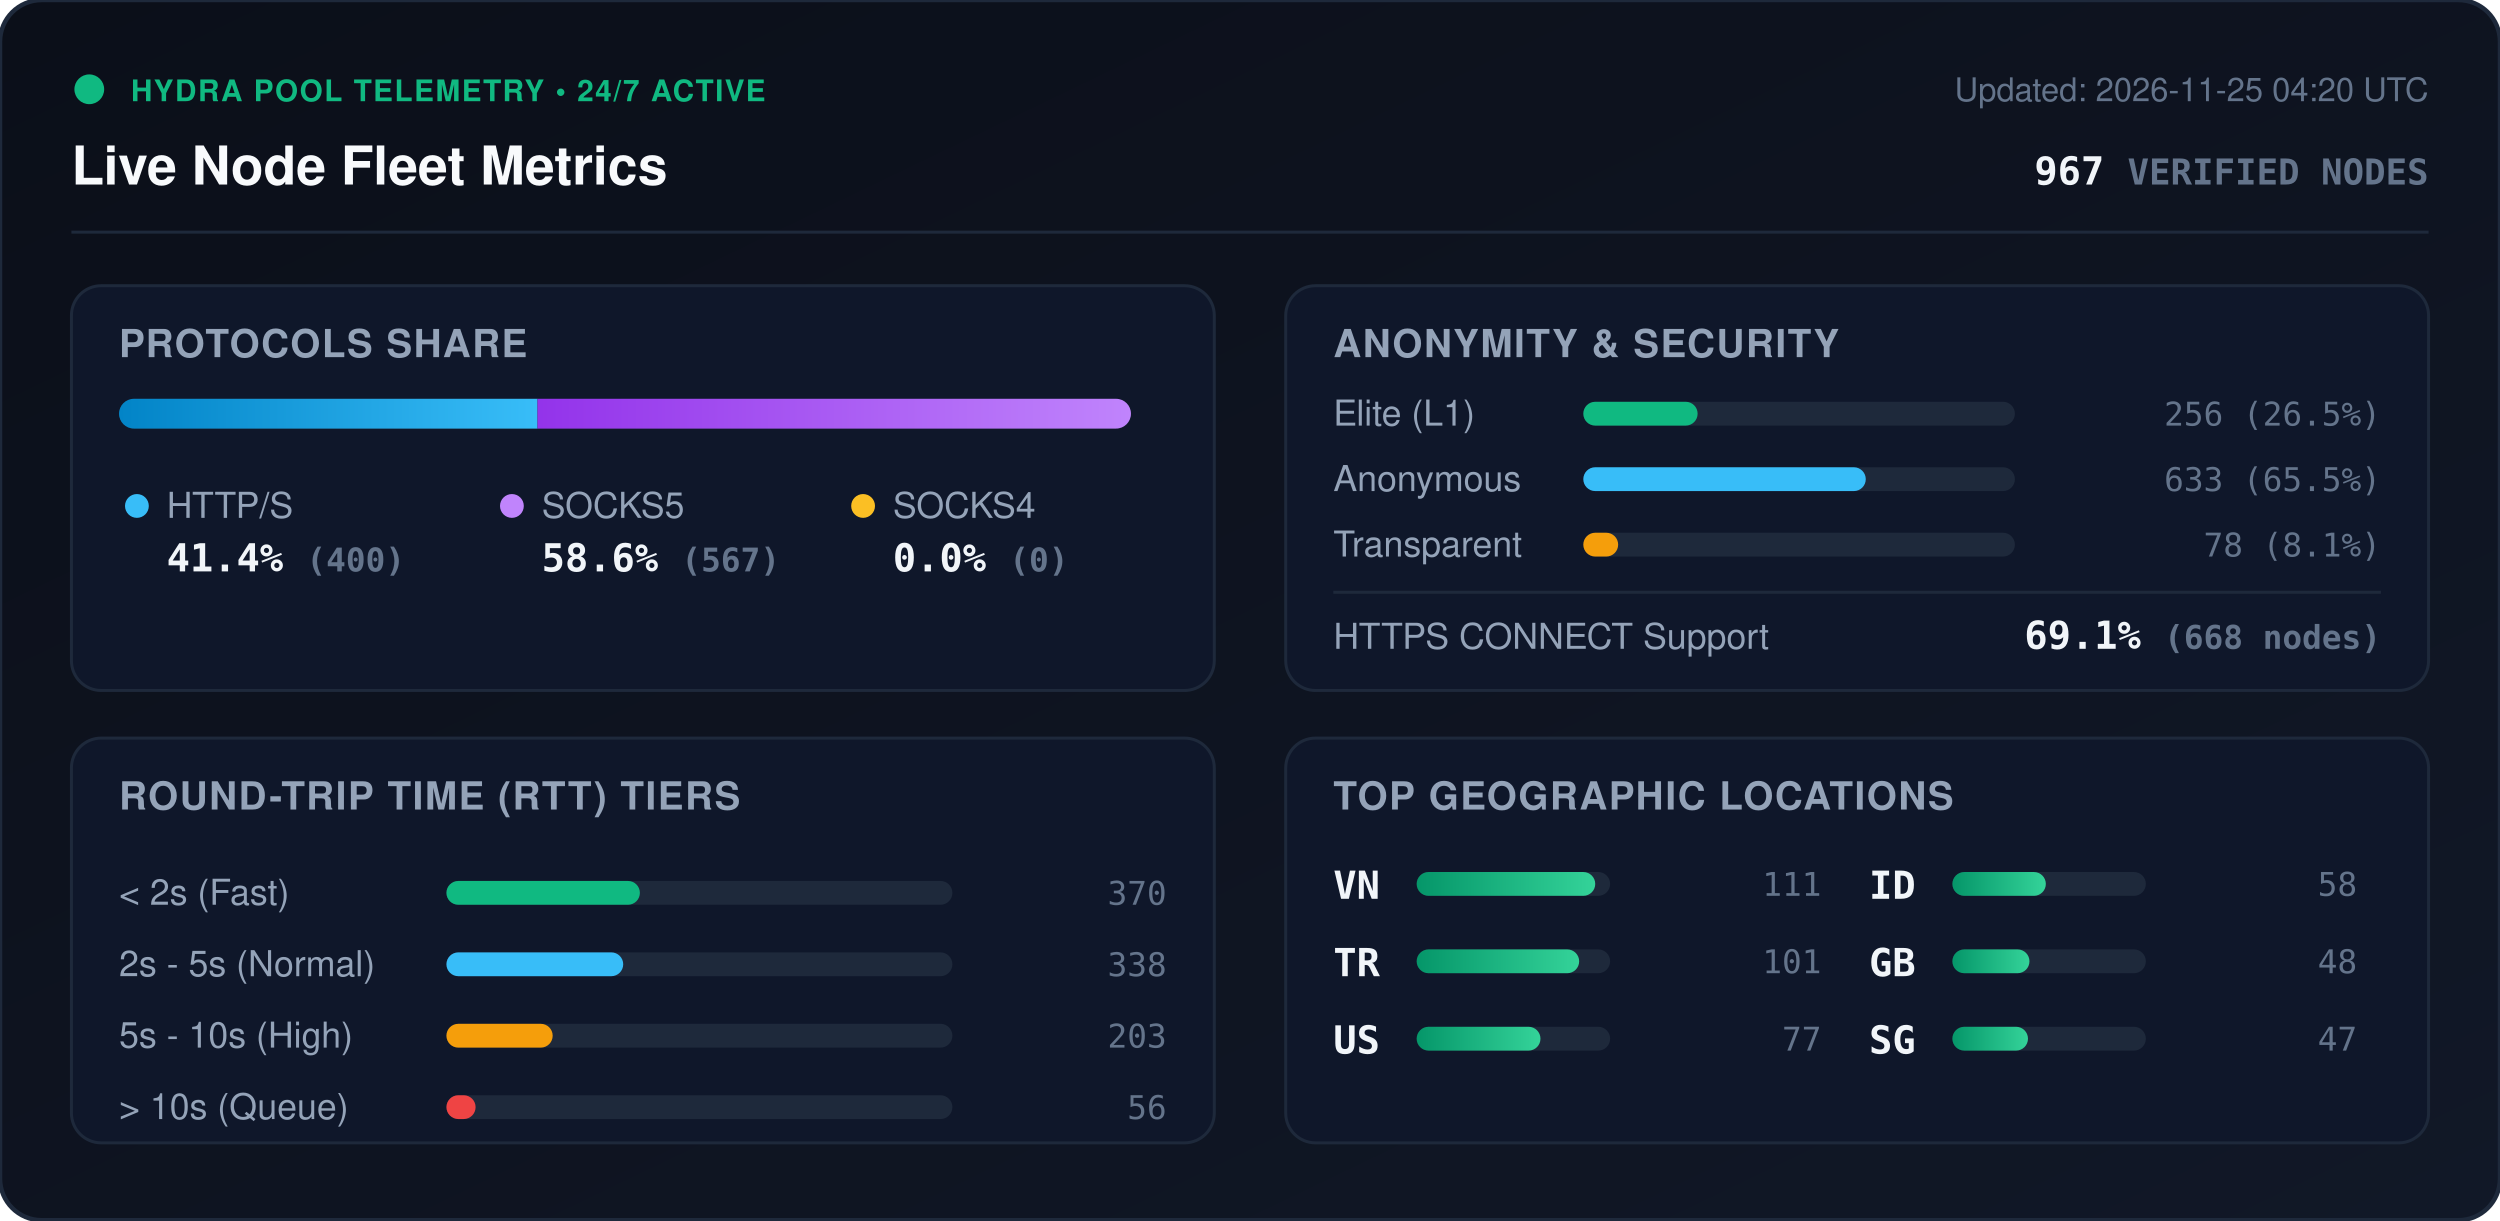
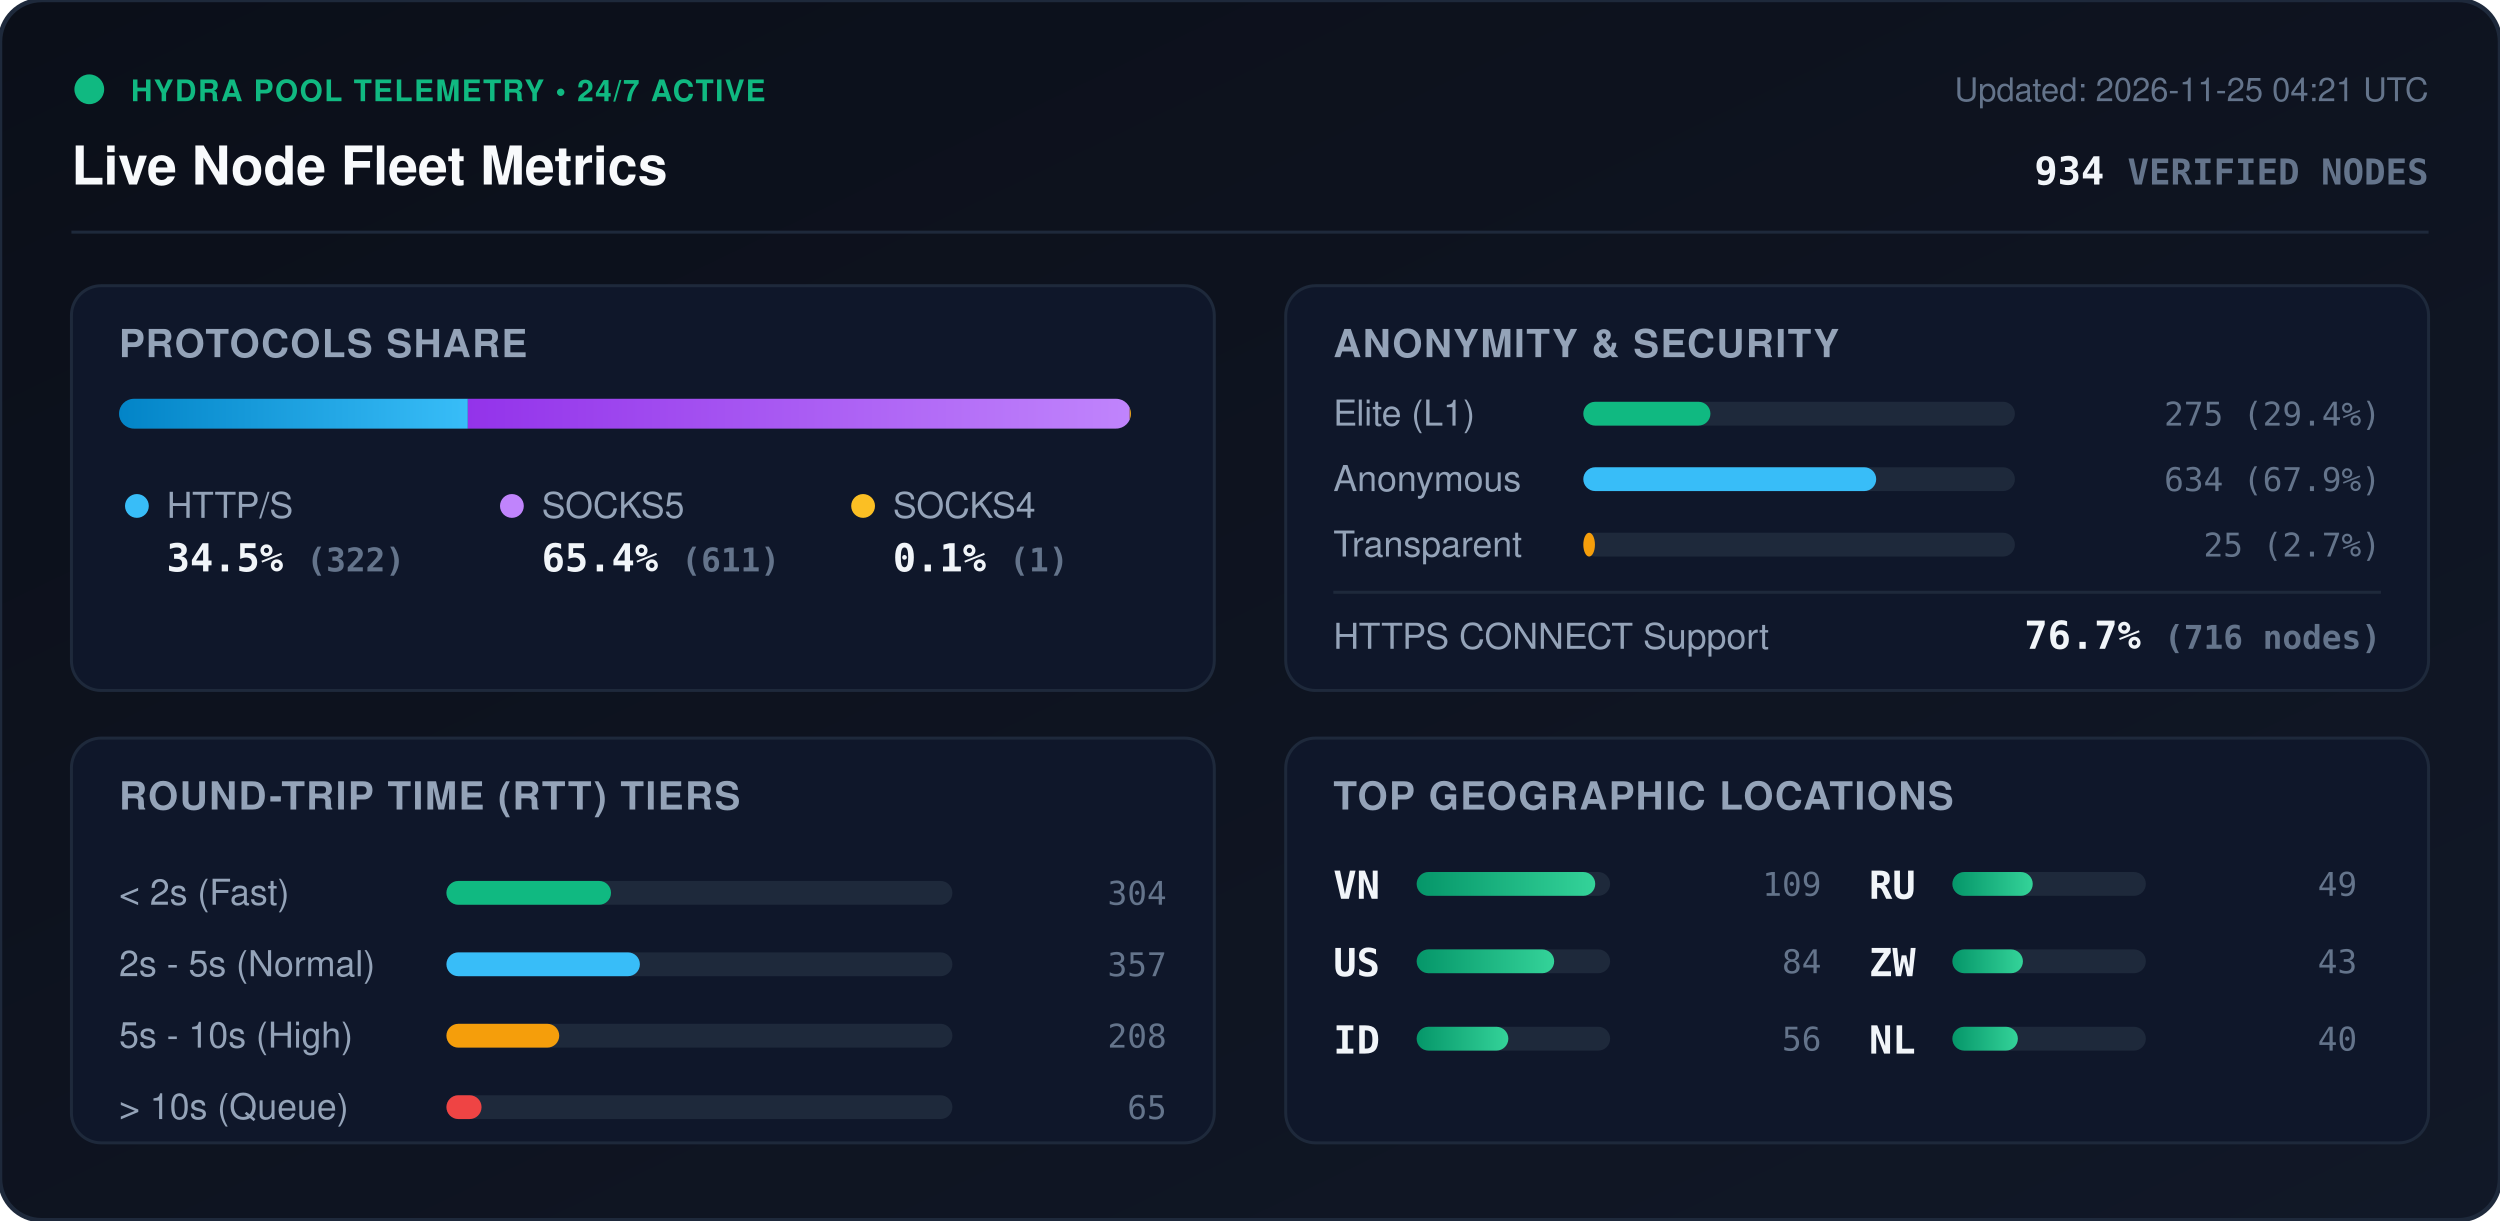
<svg xmlns="http://www.w3.org/2000/svg" viewBox="0 0 840 410" width="840" height="410" style="max-width: 100%; height: auto;">
  <defs>
    <linearGradient id="bg" x1="0%" y1="0%" x2="100%" y2="100%">
      <stop offset="0%" stop-color="#0b0f19" />
      <stop offset="100%" stop-color="#111827" />
    </linearGradient>
    <linearGradient id="bar-http" x1="0%" y1="0%" x2="100%" y2="0%">
      <stop offset="0%" stop-color="#0284c7" />
      <stop offset="100%" stop-color="#38bdf8" />
    </linearGradient>
    <linearGradient id="bar-socks5" x1="0%" y1="0%" x2="100%" y2="0%">
      <stop offset="0%" stop-color="#9333ea" />
      <stop offset="100%" stop-color="#c084fc" />
    </linearGradient>
    <linearGradient id="bar-socks4" x1="0%" y1="0%" x2="100%" y2="0%">
      <stop offset="0%" stop-color="#d97706" />
      <stop offset="100%" stop-color="#fbbf24" />
    </linearGradient>
    <linearGradient id="bar-green" x1="0%" y1="0%" x2="100%" y2="0%">
      <stop offset="0%" stop-color="#059669" />
      <stop offset="100%" stop-color="#34d399" />
    </linearGradient>
    <clipPath id="prog-track-clip">
      <rect width="340.0" height="10" rx="5" />
    </clipPath>
    <style>
      .title { font: 700 18px -apple-system, BlinkMacSystemFont, 'Segoe UI', Helvetica, Arial, sans-serif; fill: #f8fafc; }
      .sub { font: 500 11px -apple-system, BlinkMacSystemFont, 'Segoe UI', Helvetica, Arial, sans-serif; fill: #64748b; }
      .section-hdr { font: 600 13px -apple-system, BlinkMacSystemFont, 'Segoe UI', Helvetica, Arial, sans-serif; fill: #94a3b8; letter-spacing: 0.5px; }
      .metric-val { font: 700 13px -apple-system, BlinkMacSystemFont, 'Segoe UI', Helvetica, Arial, sans-serif; fill: #f1f5f9; }
      .metric-lbl { font: 500 12px -apple-system, BlinkMacSystemFont, 'Segoe UI', Helvetica, Arial, sans-serif; fill: #94a3b8; }
      .badge-txt { font: 700 10px -apple-system, BlinkMacSystemFont, 'Segoe UI', Helvetica, Arial, sans-serif; fill: #10b981; letter-spacing: 0.5px; }
      .mono { font-family: ui-monospace, SFMono-Regular, Menlo, Monaco, Consolas, monospace; }
      .pulse { animation: beacon 2s infinite ease-in-out; }
      @keyframes beacon { 0%, 100% { opacity: 1; } 50% { opacity: 0.35; } }
    </style>
  </defs>
  <rect width="840" height="410" rx="14" fill="url(#bg)" stroke="#1e293b" stroke-width="1.5" />
  <g transform="translate(24, 24)">
    <circle cx="6" cy="6" r="5" fill="#10b981" class="pulse" />
    <text x="20" y="10" class="badge-txt">HYDRA POOL TELEMETRY • 24/7 ACTIVE</text>
    <text x="0" y="38" class="title">Live Node Fleet Metrics</text>
-     <text x="792" y="10" text-anchor="end" class="sub">Updated: 2026-11-25 04:20 UTC</text>
-     <text x="792" y="38" text-anchor="end" class="metric-val mono" fill="#38bdf8">967 <tspan font-size="12" fill="#64748b">VERIFIED NODES</tspan>
+     <text x="792" y="10" text-anchor="end" class="sub">Updated: 2026-11-25 04:21 UTC</text>
+     <text x="792" y="38" text-anchor="end" class="metric-val mono" fill="#38bdf8">934 <tspan font-size="12" fill="#64748b">VERIFIED NODES</tspan>
    </text>
  </g>
  <line x1="24" y1="78" x2="816" y2="78" stroke="#1e293b" stroke-width="1" />
  <g transform="translate(24, 96)">
    <rect width="384" height="136" rx="10" fill="#0f172a" stroke="#1e293b" />
    <text x="16" y="24" class="section-hdr">PROTOCOLS SHARE</text>
    <g transform="translate(16, 38)">
      <rect width="340.0" height="10" rx="5" fill="#1e293b" />
      <g clip-path="url(#prog-track-clip)">
-         <rect x="0" width="140.6" height="10" fill="url(#bar-http)" />
-         <rect x="140.6" width="199.4" height="10" fill="url(#bar-socks5)" />
-         <rect x="340.0" width="0.0" height="10" fill="url(#bar-socks4)" />
+         <rect x="0" width="117.2" height="10" fill="url(#bar-http)" />
+         <rect x="117.2" width="222.4" height="10" fill="url(#bar-socks5)" />
+         <rect x="339.6" width="0.4" height="10" fill="url(#bar-socks4)" />
      </g>
    </g>
    <g transform="translate(16, 68)">
      <circle cx="6" cy="6" r="4" fill="#38bdf8" />
      <text x="16" y="10" class="metric-lbl">HTTP/S</text>
-       <text x="16" y="28" class="metric-val mono">41.4% <tspan font-size="11" fill="#64748b">(400)</tspan>
+       <text x="16" y="28" class="metric-val mono">34.5% <tspan font-size="11" fill="#64748b">(322)</tspan>
      </text>
      <circle cx="132" cy="6" r="4" fill="#c084fc" />
      <text x="142" y="10" class="metric-lbl">SOCKS5</text>
-       <text x="142" y="28" class="metric-val mono">58.6% <tspan font-size="11" fill="#64748b">(567)</tspan>
+       <text x="142" y="28" class="metric-val mono">65.4% <tspan font-size="11" fill="#64748b">(611)</tspan>
      </text>
      <circle cx="250" cy="6" r="4" fill="#fbbf24" />
      <text x="260" y="10" class="metric-lbl">SOCKS4</text>
-       <text x="260" y="28" class="metric-val mono">0.0% <tspan font-size="11" fill="#64748b">(0)</tspan>
+       <text x="260" y="28" class="metric-val mono">0.1% <tspan font-size="11" fill="#64748b">(1)</tspan>
      </text>
    </g>
  </g>
  <g transform="translate(432, 96)">
    <rect width="384" height="136" rx="10" fill="#0f172a" stroke="#1e293b" />
    <text x="16" y="24" class="section-hdr">ANONYMITY &amp; SECURITY</text>
    <text x="16" y="47" class="metric-lbl">Elite (L1)</text>
    <rect x="100" y="39" width="145.0" height="8" rx="4" fill="#1e293b" />
-     <rect x="100" y="39" width="38.4" height="8" rx="4" fill="#10b981" />
-     <text x="368" y="47" text-anchor="end" class="mono sub" fill="#e2e8f0">256 (26.5%)</text>
+     <rect x="100" y="39" width="42.7" height="8" rx="4" fill="#10b981" />
+     <text x="368" y="47" text-anchor="end" class="mono sub" fill="#e2e8f0">275 (29.4%)</text>
    <text x="16" y="69" class="metric-lbl">Anonymous</text>
    <rect x="100" y="61" width="145.0" height="8" rx="4" fill="#1e293b" />
-     <rect x="100" y="61" width="94.9" height="8" rx="4" fill="#38bdf8" />
-     <text x="368" y="69" text-anchor="end" class="mono sub" fill="#e2e8f0">633 (65.5%)</text>
+     <rect x="100" y="61" width="98.4" height="8" rx="4" fill="#38bdf8" />
+     <text x="368" y="69" text-anchor="end" class="mono sub" fill="#e2e8f0">634 (67.9%)</text>
    <text x="16" y="91" class="metric-lbl">Transparent</text>
    <rect x="100" y="83" width="145.0" height="8" rx="4" fill="#1e293b" />
-     <rect x="100" y="83" width="11.7" height="8" rx="4" fill="#f59e0b" />
-     <text x="368" y="91" text-anchor="end" class="mono sub" fill="#e2e8f0">78 (8.1%)</text>
+     <rect x="100" y="83" width="3.9" height="8" rx="4" fill="#f59e0b" />
+     <text x="368" y="91" text-anchor="end" class="mono sub" fill="#e2e8f0">25 (2.7%)</text>
    <line x1="16" y1="103" x2="368" y2="103" stroke="#1e293b" stroke-width="1" />
    <text x="16" y="122" class="metric-lbl">HTTPS CONNECT Support</text>
-     <text x="368" y="122" text-anchor="end" class="metric-val mono" fill="#34d399">69.1% <tspan font-size="11" fill="#64748b">(668 nodes)</tspan>
+     <text x="368" y="122" text-anchor="end" class="metric-val mono" fill="#34d399">76.7% <tspan font-size="11" fill="#64748b">(716 nodes)</tspan>
    </text>
  </g>
  <g transform="translate(24, 248)">
    <rect width="384" height="136" rx="10" fill="#0f172a" stroke="#1e293b" />
    <text x="16" y="24" class="section-hdr">ROUND-TRIP TIME (RTT) TIERS</text>
    <g transform="translate(16, 42)">
      <text x="0" y="14" class="metric-lbl">&lt; 2s (Fast)</text>
      <rect x="110" y="6" width="170" height="8" rx="4" fill="#1e293b" />
-       <rect x="110" y="6" width="65.0" height="8" rx="4" fill="#10b981" />
-       <text x="352" y="14" text-anchor="end" class="mono sub">370</text>
+       <rect x="110" y="6" width="55.3" height="8" rx="4" fill="#10b981" />
+       <text x="352" y="14" text-anchor="end" class="mono sub">304</text>
      <text x="0" y="38" class="metric-lbl">2s - 5s (Normal)</text>
      <rect x="110" y="30" width="170" height="8" rx="4" fill="#1e293b" />
-       <rect x="110" y="30" width="59.4" height="8" rx="4" fill="#38bdf8" />
-       <text x="352" y="38" text-anchor="end" class="mono sub">338</text>
+       <rect x="110" y="30" width="65.0" height="8" rx="4" fill="#38bdf8" />
+       <text x="352" y="38" text-anchor="end" class="mono sub">357</text>
      <text x="0" y="62" class="metric-lbl">5s - 10s (High)</text>
      <rect x="110" y="54" width="170" height="8" rx="4" fill="#1e293b" />
-       <rect x="110" y="54" width="35.7" height="8" rx="4" fill="#f59e0b" />
-       <text x="352" y="62" text-anchor="end" class="mono sub">203</text>
+       <rect x="110" y="54" width="37.9" height="8" rx="4" fill="#f59e0b" />
+       <text x="352" y="62" text-anchor="end" class="mono sub">208</text>
      <text x="0" y="86" class="metric-lbl">&gt; 10s (Queue)</text>
      <rect x="110" y="78" width="170" height="8" rx="4" fill="#1e293b" />
-       <rect x="110" y="78" width="9.8" height="8" rx="4" fill="#ef4444" />
-       <text x="352" y="86" text-anchor="end" class="mono sub">56</text>
+       <rect x="110" y="78" width="11.8" height="8" rx="4" fill="#ef4444" />
+       <text x="352" y="86" text-anchor="end" class="mono sub">65</text>
    </g>
  </g>
  <g transform="translate(432, 248)">
    <rect width="384" height="136" rx="10" fill="#0f172a" stroke="#1e293b" />
    <text x="16" y="24" class="section-hdr">TOP GEOGRAPHIC LOCATIONS</text>
    <g transform="translate(16, 42)">
      <g transform="translate(0, 0)">
        <text x="0" y="12" class="mono metric-val" font-size="12">VN</text>
        <rect x="28" y="3" width="65" height="8" rx="4" fill="#1e293b" />
        <rect x="28" y="3" width="60.0" height="8" rx="4" fill="url(#bar-green)" />
-         <text x="164" y="11" text-anchor="end" class="mono sub">111</text>
+         <text x="164" y="11" text-anchor="end" class="mono sub">109</text>
      </g>
      <g transform="translate(0, 26)">
-         <text x="0" y="12" class="mono metric-val" font-size="12">TR</text>
+         <text x="0" y="12" class="mono metric-val" font-size="12">US</text>
        <rect x="28" y="3" width="65" height="8" rx="4" fill="#1e293b" />
-         <rect x="28" y="3" width="54.6" height="8" rx="4" fill="url(#bar-green)" />
-         <text x="164" y="11" text-anchor="end" class="mono sub">101</text>
+         <rect x="28" y="3" width="46.2" height="8" rx="4" fill="url(#bar-green)" />
+         <text x="164" y="11" text-anchor="end" class="mono sub">84</text>
      </g>
      <g transform="translate(0, 52)">
-         <text x="0" y="12" class="mono metric-val" font-size="12">US</text>
+         <text x="0" y="12" class="mono metric-val" font-size="12">ID</text>
        <rect x="28" y="3" width="65" height="8" rx="4" fill="#1e293b" />
-         <rect x="28" y="3" width="41.6" height="8" rx="4" fill="url(#bar-green)" />
-         <text x="164" y="11" text-anchor="end" class="mono sub">77</text>
+         <rect x="28" y="3" width="30.8" height="8" rx="4" fill="url(#bar-green)" />
+         <text x="164" y="11" text-anchor="end" class="mono sub">56</text>
      </g>
      <g transform="translate(180, 0)">
-         <text x="0" y="12" class="mono metric-val" font-size="12">ID</text>
+         <text x="0" y="12" class="mono metric-val" font-size="12">RU</text>
        <rect x="28" y="3" width="65" height="8" rx="4" fill="#1e293b" />
-         <rect x="28" y="3" width="31.4" height="8" rx="4" fill="url(#bar-green)" />
-         <text x="164" y="11" text-anchor="end" class="mono sub">58</text>
+         <rect x="28" y="3" width="27.0" height="8" rx="4" fill="url(#bar-green)" />
+         <text x="164" y="11" text-anchor="end" class="mono sub">49</text>
      </g>
      <g transform="translate(180, 26)">
-         <text x="0" y="12" class="mono metric-val" font-size="12">GB</text>
+         <text x="0" y="12" class="mono metric-val" font-size="12">ZW</text>
        <rect x="28" y="3" width="65" height="8" rx="4" fill="#1e293b" />
-         <rect x="28" y="3" width="25.9" height="8" rx="4" fill="url(#bar-green)" />
-         <text x="164" y="11" text-anchor="end" class="mono sub">48</text>
+         <rect x="28" y="3" width="23.7" height="8" rx="4" fill="url(#bar-green)" />
+         <text x="164" y="11" text-anchor="end" class="mono sub">43</text>
      </g>
      <g transform="translate(180, 52)">
-         <text x="0" y="12" class="mono metric-val" font-size="12">SG</text>
+         <text x="0" y="12" class="mono metric-val" font-size="12">NL</text>
        <rect x="28" y="3" width="65" height="8" rx="4" fill="#1e293b" />
-         <rect x="28" y="3" width="25.4" height="8" rx="4" fill="url(#bar-green)" />
-         <text x="164" y="11" text-anchor="end" class="mono sub">47</text>
+         <rect x="28" y="3" width="22.0" height="8" rx="4" fill="url(#bar-green)" />
+         <text x="164" y="11" text-anchor="end" class="mono sub">40</text>
      </g>
    </g>
  </g>
</svg>
